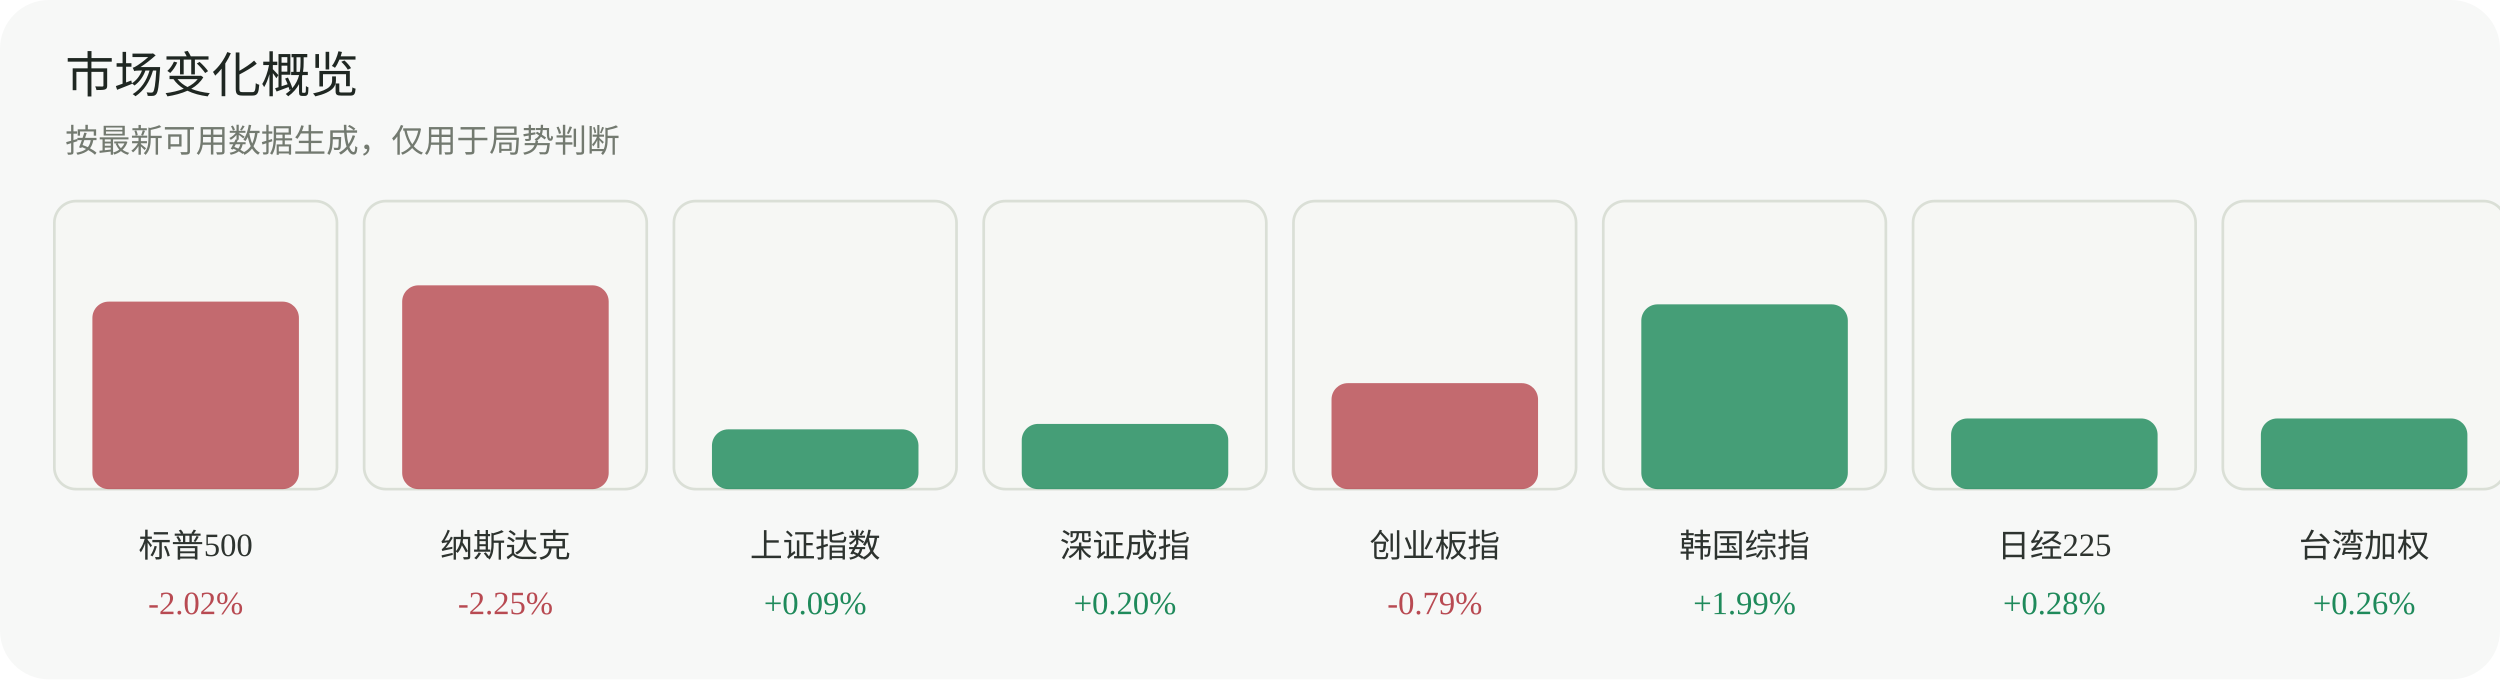
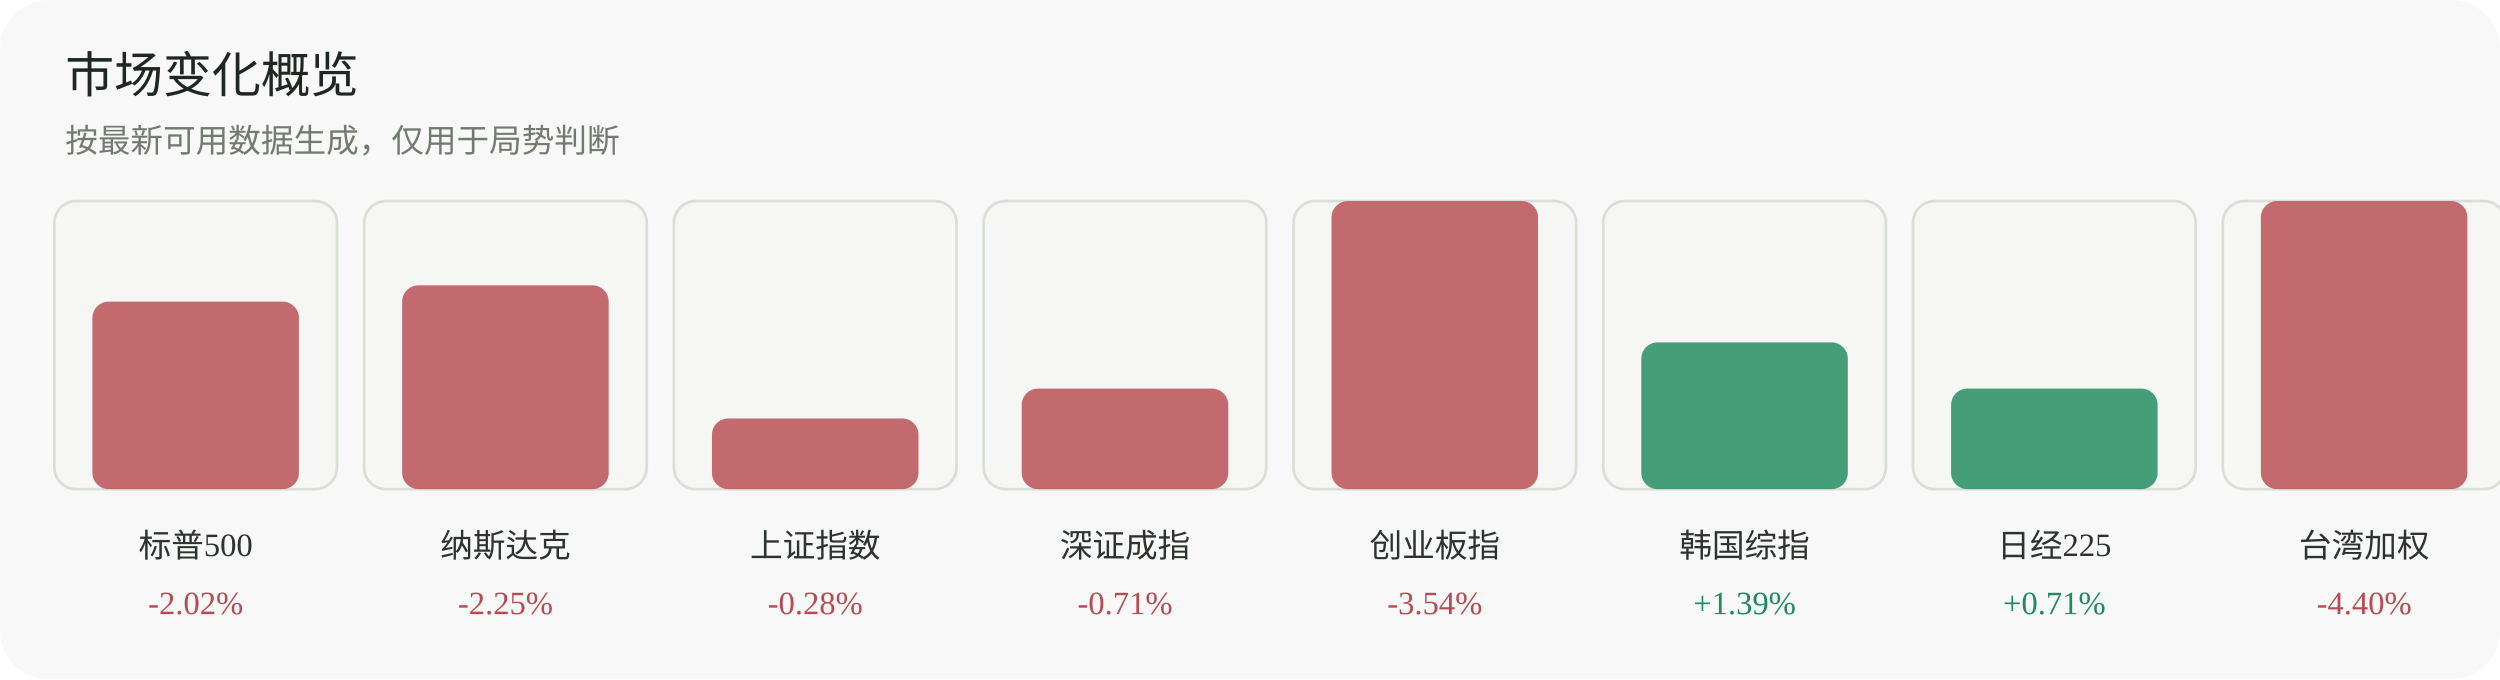
<svg xmlns="http://www.w3.org/2000/svg" width="920" height="250" viewBox="0 0 920 250" role="img" aria-label="市场变化概览">
  <rect width="920" height="250" rx="18" fill="#f7f8f7" />
  <text x="24" y="34" font-family="Inter, 'Segoe UI', sans-serif" font-size="18" fill="#1f2722">市场变化概览</text>
  <text x="24" y="56" font-family="Inter, 'Segoe UI', sans-serif" font-size="12" fill="#737a70">按最新可用数据生成，仅用于局势判断</text>
  <g>
    <rect x="20" y="74" width="104" height="106" rx="8" fill="#f6f7f4" stroke="#dadfd6" />
    <rect x="34" y="111" width="76" height="69" rx="6" fill="#b84a52" opacity="0.82" />
    <text x="72.0" y="205" text-anchor="middle" font-size="12" fill="#2d332f">标普500</text>
    <text x="72.0" y="226" text-anchor="middle" font-size="12" fill="#b84a52">-2.02%</text>
  </g>
  <g>
    <rect x="134" y="74" width="104" height="106" rx="8" fill="#f6f7f4" stroke="#dadfd6" />
    <rect x="148" y="105" width="76" height="75" rx="6" fill="#b84a52" opacity="0.82" />
    <text x="186.0" y="205" text-anchor="middle" font-size="12" fill="#2d332f">纳斯达克</text>
    <text x="186.0" y="226" text-anchor="middle" font-size="12" fill="#b84a52">-2.25%</text>
  </g>
  <g>
    <rect x="248" y="74" width="104" height="106" rx="8" fill="#f6f7f4" stroke="#dadfd6" />
-     <rect x="262" y="158" width="76" height="22" rx="6" fill="#1f8a5b" opacity="0.82" />
+     <rect x="262" y="154" width="76" height="26" rx="6" fill="#b84a52" opacity="0.82" />
    <text x="300.0" y="205" text-anchor="middle" font-size="12" fill="#2d332f">上证指数</text>
-     <text x="300.0" y="226" text-anchor="middle" font-size="12" fill="#1f8a5b">+0.09%</text>
+     <text x="300.0" y="226" text-anchor="middle" font-size="12" fill="#b84a52">-0.28%</text>
  </g>
  <g>
    <rect x="362" y="74" width="104" height="106" rx="8" fill="#f6f7f4" stroke="#dadfd6" />
-     <rect x="376" y="156" width="76" height="24" rx="6" fill="#1f8a5b" opacity="0.82" />
+     <rect x="376" y="143" width="76" height="37" rx="6" fill="#b84a52" opacity="0.82" />
    <text x="414.0" y="205" text-anchor="middle" font-size="12" fill="#2d332f">深证成指</text>
-     <text x="414.0" y="226" text-anchor="middle" font-size="12" fill="#1f8a5b">+0.20%</text>
+     <text x="414.0" y="226" text-anchor="middle" font-size="12" fill="#b84a52">-0.71%</text>
  </g>
  <g>
    <rect x="476" y="74" width="104" height="106" rx="8" fill="#f6f7f4" stroke="#dadfd6" />
-     <rect x="490" y="141" width="76" height="39" rx="6" fill="#b84a52" opacity="0.82" />
+     <rect x="490" y="74" width="76" height="106" rx="6" fill="#b84a52" opacity="0.82" />
    <text x="528.0" y="205" text-anchor="middle" font-size="12" fill="#2d332f">创业板指</text>
-     <text x="528.0" y="226" text-anchor="middle" font-size="12" fill="#b84a52">-0.79%</text>
+     <text x="528.0" y="226" text-anchor="middle" font-size="12" fill="#b84a52">-3.54%</text>
  </g>
  <g>
    <rect x="590" y="74" width="104" height="106" rx="8" fill="#f6f7f4" stroke="#dadfd6" />
-     <rect x="604" y="112" width="76" height="68" rx="6" fill="#1f8a5b" opacity="0.82" />
+     <rect x="604" y="126" width="76" height="54" rx="6" fill="#1f8a5b" opacity="0.82" />
    <text x="642.0" y="205" text-anchor="middle" font-size="12" fill="#2d332f">韩国综指</text>
-     <text x="642.0" y="226" text-anchor="middle" font-size="12" fill="#1f8a5b">+1.99%</text>
+     <text x="642.0" y="226" text-anchor="middle" font-size="12" fill="#1f8a5b">+1.39%</text>
  </g>
  <g>
    <rect x="704" y="74" width="104" height="106" rx="8" fill="#f6f7f4" stroke="#dadfd6" />
-     <rect x="718" y="154" width="76" height="26" rx="6" fill="#1f8a5b" opacity="0.82" />
+     <rect x="718" y="143" width="76" height="37" rx="6" fill="#1f8a5b" opacity="0.82" />
    <text x="756.0" y="205" text-anchor="middle" font-size="12" fill="#2d332f">日经225</text>
-     <text x="756.0" y="226" text-anchor="middle" font-size="12" fill="#1f8a5b">+0.28%</text>
+     <text x="756.0" y="226" text-anchor="middle" font-size="12" fill="#1f8a5b">+0.71%</text>
  </g>
  <g>
    <rect x="818" y="74" width="104" height="106" rx="8" fill="#f6f7f4" stroke="#dadfd6" />
-     <rect x="832" y="154" width="76" height="26" rx="6" fill="#1f8a5b" opacity="0.82" />
+     <rect x="832" y="74" width="76" height="106" rx="6" fill="#b84a52" opacity="0.82" />
    <text x="870.0" y="205" text-anchor="middle" font-size="12" fill="#2d332f">台湾加权</text>
-     <text x="870.0" y="226" text-anchor="middle" font-size="12" fill="#1f8a5b">+0.26%</text>
+     <text x="870.0" y="226" text-anchor="middle" font-size="12" fill="#b84a52">-4.40%</text>
  </g>
</svg>
